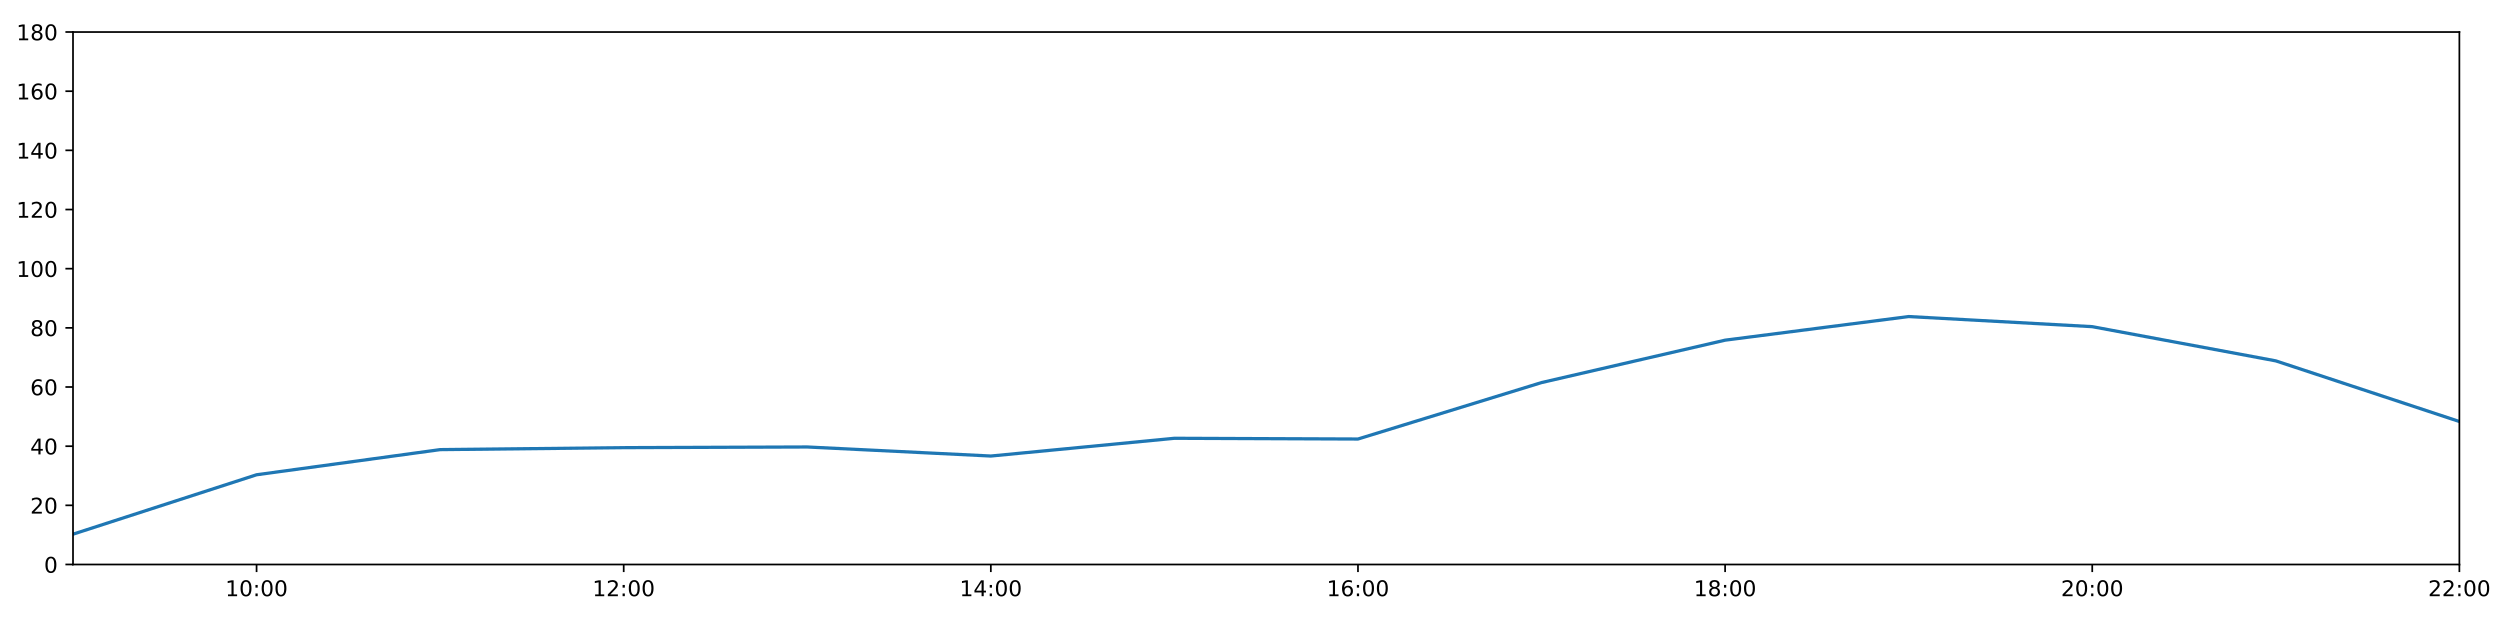
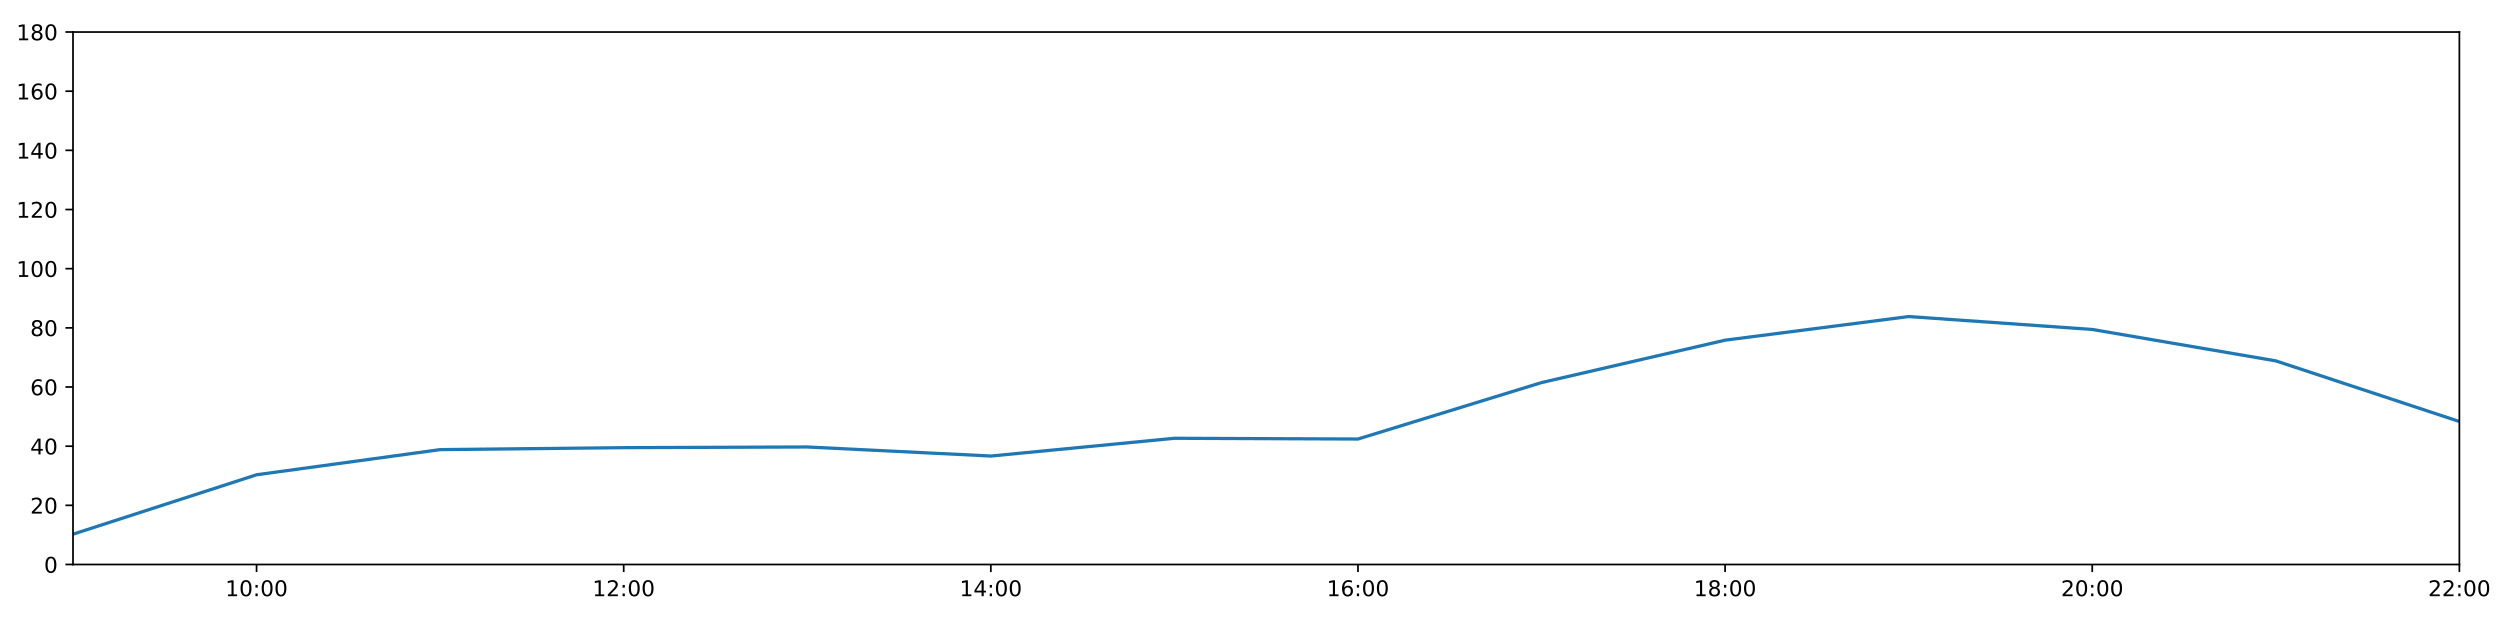
<svg xmlns="http://www.w3.org/2000/svg" xmlns:xlink="http://www.w3.org/1999/xlink" height="288pt" version="1.1" viewBox="0 0 1152 288" width="1152pt">
  <defs>
    <style type="text/css">
*{stroke-linecap:butt;stroke-linejoin:round;}
  </style>
  </defs>
  <g id="figure_1">
    <g id="patch_1">
      <path d="M 0 288  L 1152 288  L 1152 0  L 0 0  z " style="fill:#ffffff;" />
    </g>
    <g id="axes_1">
      <g id="patch_2">
        <path d="M 33.64 260.12  L 1133.28 260.12  L 1133.28 14.76  L 33.64 14.76  z " style="fill:#ffffff;" />
      </g>
      <g id="matplotlib.axis_1">
        <g id="xtick_1">
          <g id="line2d_1">
            <defs>
-               <path d="M 0 0  L 0 3.5  " id="m4b98dbd8e4" style="stroke:#000000;stroke-width:0.8;" />
-             </defs>
-             <g>
-               <use style="stroke:#000000;stroke-width:0.8;" x="118.228" xlink:href="#m4b98dbd8e4" y="260.12" />
+               <path d="M 0 0  L 0 3.5  " id="m53a9ea40a7" style="stroke:#000000;stroke-width:0.8;" />
+             </defs>
+             <g>
+               <use style="stroke:#000000;stroke-width:0.8;" x="118.228" xlink:href="#m53a9ea40a7" y="260.12" />
            </g>
          </g>
          <g id="text_1">
            <defs>
              <path d="M 12.406 8.297  L 28.516 8.297  L 28.516 63.922  L 10.984 60.406  L 10.984 69.391  L 28.422 72.906  L 38.281 72.906  L 38.281 8.297  L 54.391 8.297  L 54.391 0  L 12.406 0  z " id="DejaVuSans-49" />
              <path d="M 31.781 66.406  Q 24.172 66.406 20.328 58.906  Q 16.5 51.422 16.5 36.375  Q 16.5 21.391 20.328 13.891  Q 24.172 6.391 31.781 6.391  Q 39.453 6.391 43.281 13.891  Q 47.125 21.391 47.125 36.375  Q 47.125 51.422 43.281 58.906  Q 39.453 66.406 31.781 66.406  z M 31.781 74.219  Q 44.047 74.219 50.516 64.516  Q 56.984 54.828 56.984 36.375  Q 56.984 17.969 50.516 8.266  Q 44.047 -1.422 31.781 -1.422  Q 19.531 -1.422 13.062 8.266  Q 6.594 17.969 6.594 36.375  Q 6.594 54.828 13.062 64.516  Q 19.531 74.219 31.781 74.219  z " id="DejaVuSans-48" />
              <path d="M 11.719 12.406  L 22.016 12.406  L 22.016 0  L 11.719 0  z M 11.719 51.703  L 22.016 51.703  L 22.016 39.312  L 11.719 39.312  z " id="DejaVuSans-58" />
            </defs>
            <g transform="translate(103.8183 274.7184)scale(0.1 -0.1)">
              <use xlink:href="#DejaVuSans-49" />
              <use x="63.623" xlink:href="#DejaVuSans-48" />
              <use x="127.246" xlink:href="#DejaVuSans-58" />
              <use x="160.938" xlink:href="#DejaVuSans-48" />
              <use x="224.561" xlink:href="#DejaVuSans-48" />
            </g>
          </g>
        </g>
        <g id="xtick_2">
          <g id="line2d_2">
            <g>
-               <use style="stroke:#000000;stroke-width:0.8;" x="287.403" xlink:href="#m4b98dbd8e4" y="260.12" />
+               <use style="stroke:#000000;stroke-width:0.8;" x="287.403" xlink:href="#m53a9ea40a7" y="260.12" />
            </g>
          </g>
          <g id="text_2">
            <defs>
              <path d="M 19.188 8.297  L 53.609 8.297  L 53.609 0  L 7.328 0  L 7.328 8.297  Q 12.938 14.109 22.625 23.891  Q 32.328 33.688 34.812 36.531  Q 39.547 41.844 41.422 45.531  Q 43.312 49.219 43.312 52.781  Q 43.312 58.594 39.234 62.25  Q 35.156 65.922 28.609 65.922  Q 23.969 65.922 18.812 64.312  Q 13.672 62.703 7.812 59.422  L 7.812 69.391  Q 13.766 71.781 18.938 73  Q 24.125 74.219 28.422 74.219  Q 39.75 74.219 46.484 68.547  Q 53.219 62.891 53.219 53.422  Q 53.219 48.922 51.531 44.891  Q 49.859 40.875 45.406 35.406  Q 44.188 33.984 37.641 27.219  Q 31.109 20.453 19.188 8.297  z " id="DejaVuSans-50" />
            </defs>
            <g transform="translate(272.9937 274.7184)scale(0.1 -0.1)">
              <use xlink:href="#DejaVuSans-49" />
              <use x="63.623" xlink:href="#DejaVuSans-50" />
              <use x="127.246" xlink:href="#DejaVuSans-58" />
              <use x="160.938" xlink:href="#DejaVuSans-48" />
              <use x="224.561" xlink:href="#DejaVuSans-48" />
            </g>
          </g>
        </g>
        <g id="xtick_3">
          <g id="line2d_3">
            <g>
-               <use style="stroke:#000000;stroke-width:0.8;" x="456.578" xlink:href="#m4b98dbd8e4" y="260.12" />
+               <use style="stroke:#000000;stroke-width:0.8;" x="456.578" xlink:href="#m53a9ea40a7" y="260.12" />
            </g>
          </g>
          <g id="text_3">
            <defs>
              <path d="M 37.797 64.312  L 12.891 25.391  L 37.797 25.391  z M 35.203 72.906  L 47.609 72.906  L 47.609 25.391  L 58.016 25.391  L 58.016 17.188  L 47.609 17.188  L 47.609 0  L 37.797 0  L 37.797 17.188  L 4.891 17.188  L 4.891 26.703  z " id="DejaVuSans-52" />
            </defs>
            <g transform="translate(442.1691 274.7184)scale(0.1 -0.1)">
              <use xlink:href="#DejaVuSans-49" />
              <use x="63.623" xlink:href="#DejaVuSans-52" />
              <use x="127.246" xlink:href="#DejaVuSans-58" />
              <use x="160.938" xlink:href="#DejaVuSans-48" />
              <use x="224.561" xlink:href="#DejaVuSans-48" />
            </g>
          </g>
        </g>
        <g id="xtick_4">
          <g id="line2d_4">
            <g>
-               <use style="stroke:#000000;stroke-width:0.8;" x="625.754" xlink:href="#m4b98dbd8e4" y="260.12" />
+               <use style="stroke:#000000;stroke-width:0.8;" x="625.754" xlink:href="#m53a9ea40a7" y="260.12" />
            </g>
          </g>
          <g id="text_4">
            <defs>
              <path d="M 33.016 40.375  Q 26.375 40.375 22.484 35.828  Q 18.609 31.297 18.609 23.391  Q 18.609 15.531 22.484 10.953  Q 26.375 6.391 33.016 6.391  Q 39.656 6.391 43.531 10.953  Q 47.406 15.531 47.406 23.391  Q 47.406 31.297 43.531 35.828  Q 39.656 40.375 33.016 40.375  z M 52.594 71.297  L 52.594 62.312  Q 48.875 64.062 45.094 64.984  Q 41.312 65.922 37.594 65.922  Q 27.828 65.922 22.672 59.328  Q 17.531 52.734 16.797 39.406  Q 19.672 43.656 24.016 45.922  Q 28.375 48.188 33.594 48.188  Q 44.578 48.188 50.953 41.516  Q 57.328 34.859 57.328 23.391  Q 57.328 12.156 50.688 5.359  Q 44.047 -1.422 33.016 -1.422  Q 20.359 -1.422 13.672 8.266  Q 6.984 17.969 6.984 36.375  Q 6.984 53.656 15.188 63.938  Q 23.391 74.219 37.203 74.219  Q 40.922 74.219 44.703 73.484  Q 48.484 72.75 52.594 71.297  z " id="DejaVuSans-54" />
            </defs>
            <g transform="translate(611.3445 274.7184)scale(0.1 -0.1)">
              <use xlink:href="#DejaVuSans-49" />
              <use x="63.623" xlink:href="#DejaVuSans-54" />
              <use x="127.246" xlink:href="#DejaVuSans-58" />
              <use x="160.938" xlink:href="#DejaVuSans-48" />
              <use x="224.561" xlink:href="#DejaVuSans-48" />
            </g>
          </g>
        </g>
        <g id="xtick_5">
          <g id="line2d_5">
            <g>
-               <use style="stroke:#000000;stroke-width:0.8;" x="794.929" xlink:href="#m4b98dbd8e4" y="260.12" />
+               <use style="stroke:#000000;stroke-width:0.8;" x="794.929" xlink:href="#m53a9ea40a7" y="260.12" />
            </g>
          </g>
          <g id="text_5">
            <defs>
              <path d="M 31.781 34.625  Q 24.75 34.625 20.719 30.859  Q 16.703 27.094 16.703 20.516  Q 16.703 13.922 20.719 10.156  Q 24.75 6.391 31.781 6.391  Q 38.812 6.391 42.859 10.172  Q 46.922 13.969 46.922 20.516  Q 46.922 27.094 42.891 30.859  Q 38.875 34.625 31.781 34.625  z M 21.922 38.812  Q 15.578 40.375 12.031 44.719  Q 8.5 49.078 8.5 55.328  Q 8.5 64.062 14.719 69.141  Q 20.953 74.219 31.781 74.219  Q 42.672 74.219 48.875 69.141  Q 55.078 64.062 55.078 55.328  Q 55.078 49.078 51.531 44.719  Q 48 40.375 41.703 38.812  Q 48.828 37.156 52.797 32.312  Q 56.781 27.484 56.781 20.516  Q 56.781 9.906 50.312 4.234  Q 43.844 -1.422 31.781 -1.422  Q 19.734 -1.422 13.25 4.234  Q 6.781 9.906 6.781 20.516  Q 6.781 27.484 10.781 32.312  Q 14.797 37.156 21.922 38.812  z M 18.312 54.391  Q 18.312 48.734 21.844 45.562  Q 25.391 42.391 31.781 42.391  Q 38.141 42.391 41.719 45.562  Q 45.312 48.734 45.312 54.391  Q 45.312 60.062 41.719 63.234  Q 38.141 66.406 31.781 66.406  Q 25.391 66.406 21.844 63.234  Q 18.312 60.062 18.312 54.391  z " id="DejaVuSans-56" />
            </defs>
            <g transform="translate(780.5199 274.7184)scale(0.1 -0.1)">
              <use xlink:href="#DejaVuSans-49" />
              <use x="63.623" xlink:href="#DejaVuSans-56" />
              <use x="127.246" xlink:href="#DejaVuSans-58" />
              <use x="160.938" xlink:href="#DejaVuSans-48" />
              <use x="224.561" xlink:href="#DejaVuSans-48" />
            </g>
          </g>
        </g>
        <g id="xtick_6">
          <g id="line2d_6">
            <g>
-               <use style="stroke:#000000;stroke-width:0.8;" x="964.105" xlink:href="#m4b98dbd8e4" y="260.12" />
+               <use style="stroke:#000000;stroke-width:0.8;" x="964.105" xlink:href="#m53a9ea40a7" y="260.12" />
            </g>
          </g>
          <g id="text_6">
            <g transform="translate(949.6952 274.7184)scale(0.1 -0.1)">
              <use xlink:href="#DejaVuSans-50" />
              <use x="63.623" xlink:href="#DejaVuSans-48" />
              <use x="127.246" xlink:href="#DejaVuSans-58" />
              <use x="160.938" xlink:href="#DejaVuSans-48" />
              <use x="224.561" xlink:href="#DejaVuSans-48" />
            </g>
          </g>
        </g>
        <g id="xtick_7">
          <g id="line2d_7">
            <g>
-               <use style="stroke:#000000;stroke-width:0.8;" x="1133.28" xlink:href="#m4b98dbd8e4" y="260.12" />
+               <use style="stroke:#000000;stroke-width:0.8;" x="1133.28" xlink:href="#m53a9ea40a7" y="260.12" />
            </g>
          </g>
          <g id="text_7">
            <g transform="translate(1118.871 274.7184)scale(0.1 -0.1)">
              <use xlink:href="#DejaVuSans-50" />
              <use x="63.623" xlink:href="#DejaVuSans-50" />
              <use x="127.246" xlink:href="#DejaVuSans-58" />
              <use x="160.938" xlink:href="#DejaVuSans-48" />
              <use x="224.561" xlink:href="#DejaVuSans-48" />
            </g>
          </g>
        </g>
      </g>
      <g id="matplotlib.axis_2">
        <g id="ytick_1">
          <g id="line2d_8">
            <defs>
-               <path d="M 0 0  L -3.5 0  " id="mea88c930ab" style="stroke:#000000;stroke-width:0.8;" />
-             </defs>
-             <g>
-               <use style="stroke:#000000;stroke-width:0.8;" x="33.64" xlink:href="#mea88c930ab" y="260.12" />
+               <path d="M 0 0  L -3.5 0  " id="m5959f5c6ce" style="stroke:#000000;stroke-width:0.8;" />
+             </defs>
+             <g>
+               <use style="stroke:#000000;stroke-width:0.8;" x="33.64" xlink:href="#m5959f5c6ce" y="260.12" />
            </g>
          </g>
          <g id="text_8">
            <g transform="translate(20.2775 263.9192)scale(0.1 -0.1)">
              <use xlink:href="#DejaVuSans-48" />
            </g>
          </g>
        </g>
        <g id="ytick_2">
          <g id="line2d_9">
            <g>
-               <use style="stroke:#000000;stroke-width:0.8;" x="33.64" xlink:href="#mea88c930ab" y="232.858" />
+               <use style="stroke:#000000;stroke-width:0.8;" x="33.64" xlink:href="#m5959f5c6ce" y="232.858" />
            </g>
          </g>
          <g id="text_9">
            <g transform="translate(13.915 236.657)scale(0.1 -0.1)">
              <use xlink:href="#DejaVuSans-50" />
              <use x="63.623" xlink:href="#DejaVuSans-48" />
            </g>
          </g>
        </g>
        <g id="ytick_3">
          <g id="line2d_10">
            <g>
-               <use style="stroke:#000000;stroke-width:0.8;" x="33.64" xlink:href="#mea88c930ab" y="205.596" />
+               <use style="stroke:#000000;stroke-width:0.8;" x="33.64" xlink:href="#m5959f5c6ce" y="205.596" />
            </g>
          </g>
          <g id="text_10">
            <g transform="translate(13.915 209.3948)scale(0.1 -0.1)">
              <use xlink:href="#DejaVuSans-52" />
              <use x="63.623" xlink:href="#DejaVuSans-48" />
            </g>
          </g>
        </g>
        <g id="ytick_4">
          <g id="line2d_11">
            <g>
-               <use style="stroke:#000000;stroke-width:0.8;" x="33.64" xlink:href="#mea88c930ab" y="178.333" />
+               <use style="stroke:#000000;stroke-width:0.8;" x="33.64" xlink:href="#m5959f5c6ce" y="178.333" />
            </g>
          </g>
          <g id="text_11">
            <g transform="translate(13.915 182.1326)scale(0.1 -0.1)">
              <use xlink:href="#DejaVuSans-54" />
              <use x="63.623" xlink:href="#DejaVuSans-48" />
            </g>
          </g>
        </g>
        <g id="ytick_5">
          <g id="line2d_12">
            <g>
-               <use style="stroke:#000000;stroke-width:0.8;" x="33.64" xlink:href="#mea88c930ab" y="151.071" />
+               <use style="stroke:#000000;stroke-width:0.8;" x="33.64" xlink:href="#m5959f5c6ce" y="151.071" />
            </g>
          </g>
          <g id="text_12">
            <g transform="translate(13.915 154.8703)scale(0.1 -0.1)">
              <use xlink:href="#DejaVuSans-56" />
              <use x="63.623" xlink:href="#DejaVuSans-48" />
            </g>
          </g>
        </g>
        <g id="ytick_6">
          <g id="line2d_13">
            <g>
-               <use style="stroke:#000000;stroke-width:0.8;" x="33.64" xlink:href="#mea88c930ab" y="123.809" />
+               <use style="stroke:#000000;stroke-width:0.8;" x="33.64" xlink:href="#m5959f5c6ce" y="123.809" />
            </g>
          </g>
          <g id="text_13">
            <g transform="translate(7.5525 127.6081)scale(0.1 -0.1)">
              <use xlink:href="#DejaVuSans-49" />
              <use x="63.623" xlink:href="#DejaVuSans-48" />
              <use x="127.246" xlink:href="#DejaVuSans-48" />
            </g>
          </g>
        </g>
        <g id="ytick_7">
          <g id="line2d_14">
            <g>
-               <use style="stroke:#000000;stroke-width:0.8;" x="33.64" xlink:href="#mea88c930ab" y="96.547" />
+               <use style="stroke:#000000;stroke-width:0.8;" x="33.64" xlink:href="#m5959f5c6ce" y="96.547" />
            </g>
          </g>
          <g id="text_14">
            <g transform="translate(7.5525 100.3459)scale(0.1 -0.1)">
              <use xlink:href="#DejaVuSans-49" />
              <use x="63.623" xlink:href="#DejaVuSans-50" />
              <use x="127.246" xlink:href="#DejaVuSans-48" />
            </g>
          </g>
        </g>
        <g id="ytick_8">
          <g id="line2d_15">
            <g>
-               <use style="stroke:#000000;stroke-width:0.8;" x="33.64" xlink:href="#mea88c930ab" y="69.284" />
+               <use style="stroke:#000000;stroke-width:0.8;" x="33.64" xlink:href="#m5959f5c6ce" y="69.284" />
            </g>
          </g>
          <g id="text_15">
            <g transform="translate(7.5525 73.08366)scale(0.1 -0.1)">
              <use xlink:href="#DejaVuSans-49" />
              <use x="63.623" xlink:href="#DejaVuSans-52" />
              <use x="127.246" xlink:href="#DejaVuSans-48" />
            </g>
          </g>
        </g>
        <g id="ytick_9">
          <g id="line2d_16">
            <g>
-               <use style="stroke:#000000;stroke-width:0.8;" x="33.64" xlink:href="#mea88c930ab" y="42.022" />
+               <use style="stroke:#000000;stroke-width:0.8;" x="33.64" xlink:href="#m5959f5c6ce" y="42.022" />
            </g>
          </g>
          <g id="text_16">
            <g transform="translate(7.5525 45.82144)scale(0.1 -0.1)">
              <use xlink:href="#DejaVuSans-49" />
              <use x="63.623" xlink:href="#DejaVuSans-54" />
              <use x="127.246" xlink:href="#DejaVuSans-48" />
            </g>
          </g>
        </g>
        <g id="ytick_10">
          <g id="line2d_17">
            <g>
-               <use style="stroke:#000000;stroke-width:0.8;" x="33.64" xlink:href="#mea88c930ab" y="14.76" />
+               <use style="stroke:#000000;stroke-width:0.8;" x="33.64" xlink:href="#m5959f5c6ce" y="14.76" />
            </g>
          </g>
          <g id="text_17">
            <g transform="translate(7.5525 18.55922)scale(0.1 -0.1)">
              <use xlink:href="#DejaVuSans-49" />
              <use x="63.623" xlink:href="#DejaVuSans-56" />
              <use x="127.246" xlink:href="#DejaVuSans-48" />
            </g>
          </g>
        </g>
      </g>
      <g id="line2d_18">
-         <path clip-path="url(#pd7c1129479)" d="M 33.64 246.148  L 118.228 218.772  L 202.815 207.186  L 287.403 206.277  L 371.991 205.967  L 456.578 210.139  L 541.166 201.961  L 625.754 202.301  L 710.342 176.289  L 794.929 156.751  L 879.517 145.867  L 964.105 150.526  L 1048.692 166.293  L 1133.28 194.236  " style="fill:none;stroke:#1f77b4;stroke-linecap:square;stroke-width:1.5;" />
+         <path clip-path="url(#pc572fde0f9)" d="M 33.64 246.148  L 118.228 218.772  L 202.815 207.186  L 287.403 206.277  L 371.991 205.967  L 456.578 210.139  L 541.166 201.961  L 625.754 202.301  L 710.342 176.289  L 794.929 156.751  L 879.517 145.867  L 964.105 151.815  L 1048.692 166.293  L 1133.28 194.236  " style="fill:none;stroke:#1f77b4;stroke-linecap:square;stroke-width:1.5;" />
      </g>
      <g id="patch_3">
        <path d="M 33.64 260.12  L 33.64 14.76  " style="fill:none;stroke:#000000;stroke-linecap:square;stroke-linejoin:miter;stroke-width:0.8;" />
      </g>
      <g id="patch_4">
        <path d="M 1133.28 260.12  L 1133.28 14.76  " style="fill:none;stroke:#000000;stroke-linecap:square;stroke-linejoin:miter;stroke-width:0.8;" />
      </g>
      <g id="patch_5">
        <path d="M 33.64 260.12  L 1133.28 260.12  " style="fill:none;stroke:#000000;stroke-linecap:square;stroke-linejoin:miter;stroke-width:0.8;" />
      </g>
      <g id="patch_6">
        <path d="M 33.64 14.76  L 1133.28 14.76  " style="fill:none;stroke:#000000;stroke-linecap:square;stroke-linejoin:miter;stroke-width:0.8;" />
      </g>
    </g>
  </g>
  <defs>
-     <clipPath id="pd7c1129479">
+     <clipPath id="pc572fde0f9">
      <rect height="245.36" width="1099.64" x="33.64" y="14.76" />
    </clipPath>
  </defs>
</svg>
